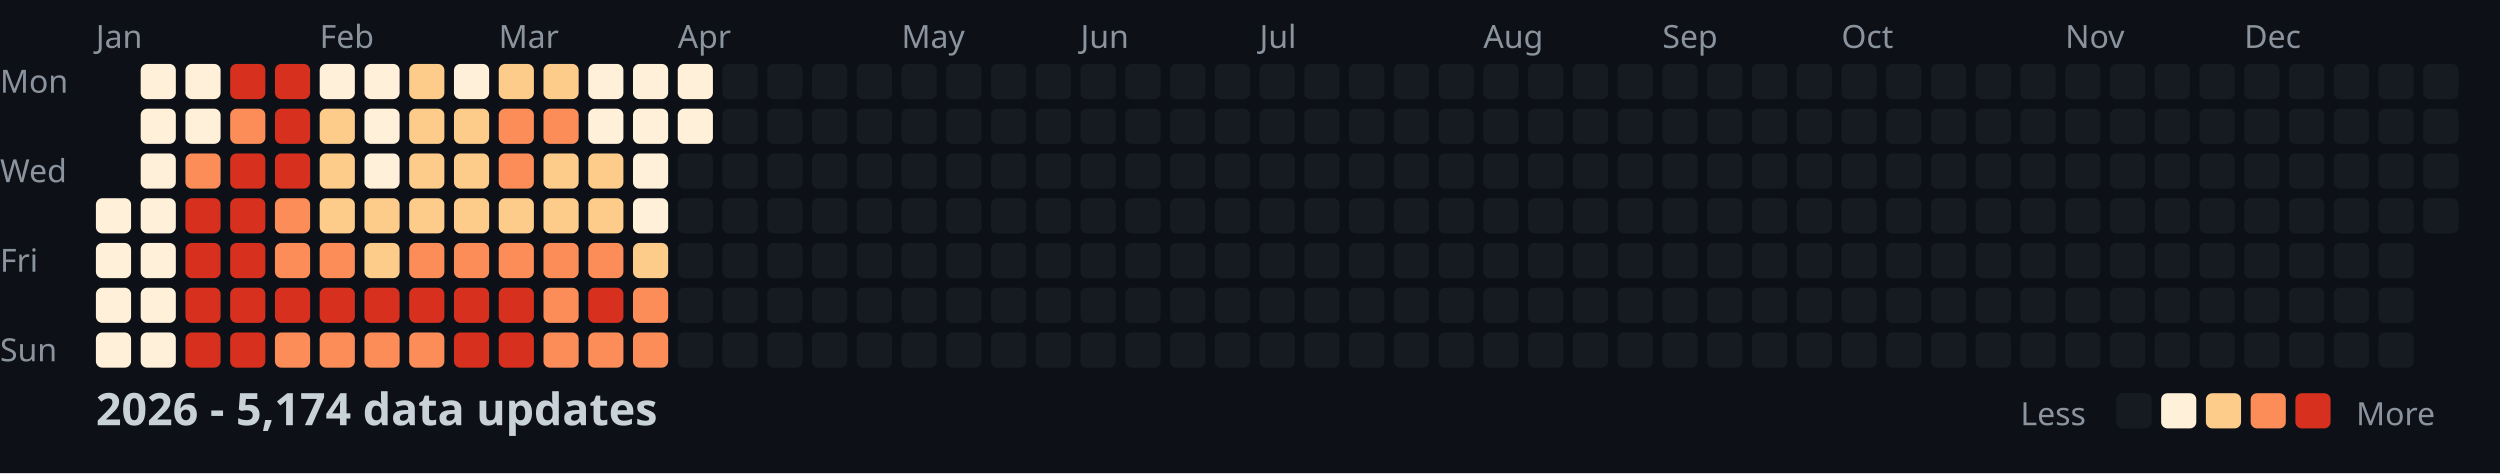
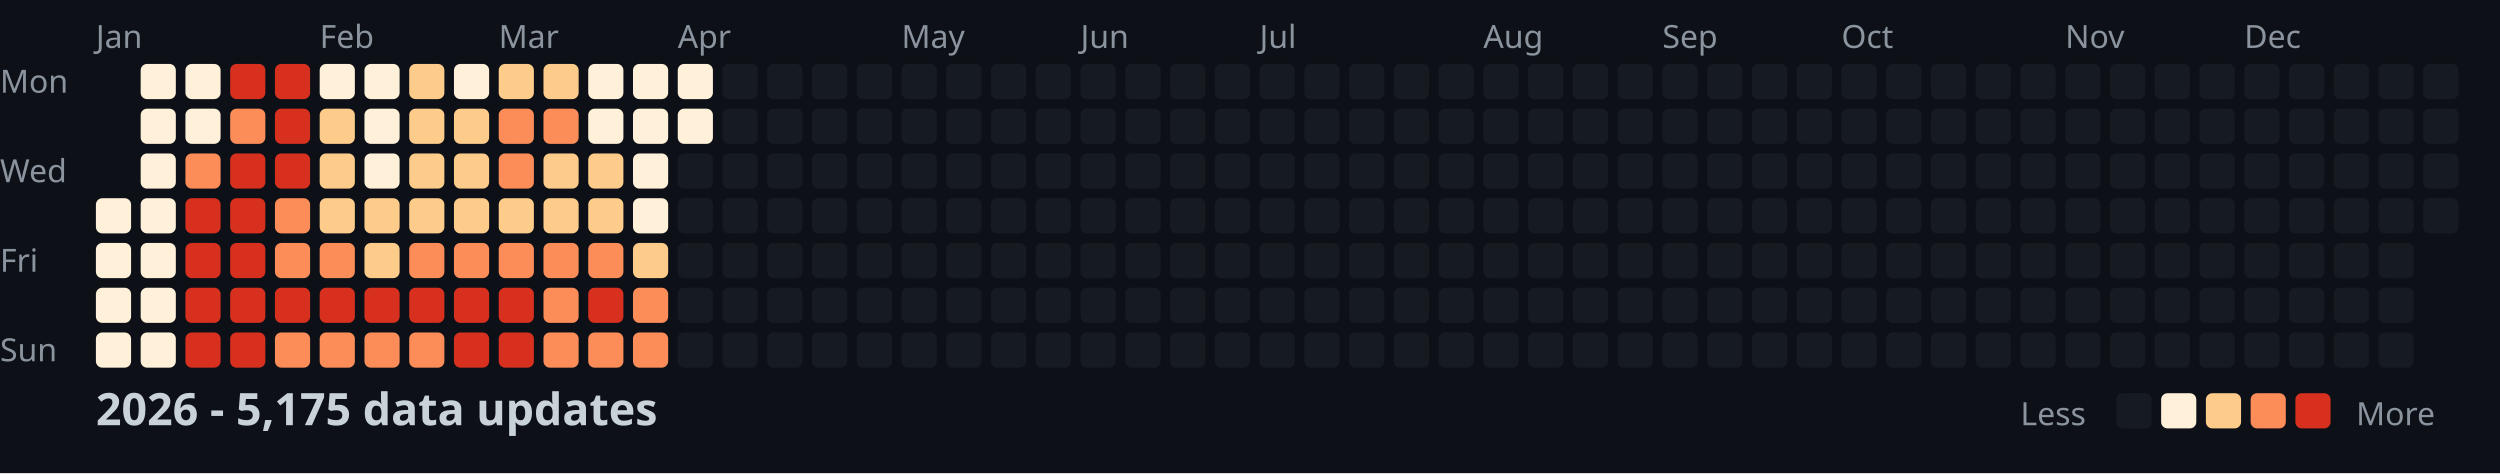
<svg xmlns="http://www.w3.org/2000/svg" width="782" height="148">
  <style>
    .month { font: 10px sans-serif; fill: #8b949e; }
    .day { font: 10px sans-serif; fill: #8b949e; }
    .title { font: bold 14px sans-serif; fill: #c9d1d9; }
    .legend { font: 10px sans-serif; fill: #8b949e; }
  </style>
  <rect width="100%" height="100%" fill="#0d1117" />
  <text x="0" y="29" class="day">Mon</text>
  <text x="0" y="57" class="day">Wed</text>
  <text x="0" y="85" class="day">Fri</text>
  <text x="0" y="113" class="day">Sun</text>
  <text x="30" y="15" class="month">Jan</text>
  <text x="100" y="15" class="month">Feb</text>
  <text x="156" y="15" class="month">Mar</text>
  <text x="212" y="15" class="month">Apr</text>
  <text x="282" y="15" class="month">May</text>
  <text x="338" y="15" class="month">Jun</text>
  <text x="394" y="15" class="month">Jul</text>
  <text x="464" y="15" class="month">Aug</text>
  <text x="520" y="15" class="month">Sep</text>
  <text x="576" y="15" class="month">Oct</text>
  <text x="646" y="15" class="month">Nov</text>
  <text x="702" y="15" class="month">Dec</text>
  <rect x="30" y="62" width="11" height="11" fill="#fef0d9" rx="2" />
  <rect x="30" y="76" width="11" height="11" fill="#fef0d9" rx="2" />
  <rect x="30" y="90" width="11" height="11" fill="#fef0d9" rx="2" />
  <rect x="30" y="104" width="11" height="11" fill="#fef0d9" rx="2" />
  <rect x="44" y="20" width="11" height="11" fill="#fef0d9" rx="2" />
  <rect x="44" y="34" width="11" height="11" fill="#fef0d9" rx="2" />
  <rect x="44" y="48" width="11" height="11" fill="#fef0d9" rx="2" />
  <rect x="44" y="62" width="11" height="11" fill="#fef0d9" rx="2" />
  <rect x="44" y="76" width="11" height="11" fill="#fef0d9" rx="2" />
  <rect x="44" y="90" width="11" height="11" fill="#fef0d9" rx="2" />
  <rect x="44" y="104" width="11" height="11" fill="#fef0d9" rx="2" />
  <rect x="58" y="20" width="11" height="11" fill="#fef0d9" rx="2" />
  <rect x="58" y="34" width="11" height="11" fill="#fef0d9" rx="2" />
  <rect x="58" y="48" width="11" height="11" fill="#fc8d59" rx="2" />
  <rect x="58" y="62" width="11" height="11" fill="#d7301f" rx="2" />
  <rect x="58" y="76" width="11" height="11" fill="#d7301f" rx="2" />
  <rect x="58" y="90" width="11" height="11" fill="#d7301f" rx="2" />
  <rect x="58" y="104" width="11" height="11" fill="#d7301f" rx="2" />
  <rect x="72" y="20" width="11" height="11" fill="#d7301f" rx="2" />
  <rect x="72" y="34" width="11" height="11" fill="#fc8d59" rx="2" />
  <rect x="72" y="48" width="11" height="11" fill="#d7301f" rx="2" />
  <rect x="72" y="62" width="11" height="11" fill="#d7301f" rx="2" />
  <rect x="72" y="76" width="11" height="11" fill="#d7301f" rx="2" />
  <rect x="72" y="90" width="11" height="11" fill="#d7301f" rx="2" />
  <rect x="72" y="104" width="11" height="11" fill="#d7301f" rx="2" />
  <rect x="86" y="20" width="11" height="11" fill="#d7301f" rx="2" />
  <rect x="86" y="34" width="11" height="11" fill="#d7301f" rx="2" />
  <rect x="86" y="48" width="11" height="11" fill="#d7301f" rx="2" />
  <rect x="86" y="62" width="11" height="11" fill="#fc8d59" rx="2" />
  <rect x="86" y="76" width="11" height="11" fill="#fc8d59" rx="2" />
  <rect x="86" y="90" width="11" height="11" fill="#d7301f" rx="2" />
  <rect x="86" y="104" width="11" height="11" fill="#fc8d59" rx="2" />
  <rect x="100" y="20" width="11" height="11" fill="#fef0d9" rx="2" />
  <rect x="100" y="34" width="11" height="11" fill="#fdcc8a" rx="2" />
  <rect x="100" y="48" width="11" height="11" fill="#fdcc8a" rx="2" />
  <rect x="100" y="62" width="11" height="11" fill="#fdcc8a" rx="2" />
  <rect x="100" y="76" width="11" height="11" fill="#fc8d59" rx="2" />
  <rect x="100" y="90" width="11" height="11" fill="#d7301f" rx="2" />
  <rect x="100" y="104" width="11" height="11" fill="#fc8d59" rx="2" />
  <rect x="114" y="20" width="11" height="11" fill="#fef0d9" rx="2" />
  <rect x="114" y="34" width="11" height="11" fill="#fef0d9" rx="2" />
  <rect x="114" y="48" width="11" height="11" fill="#fef0d9" rx="2" />
  <rect x="114" y="62" width="11" height="11" fill="#fdcc8a" rx="2" />
  <rect x="114" y="76" width="11" height="11" fill="#fdcc8a" rx="2" />
  <rect x="114" y="90" width="11" height="11" fill="#d7301f" rx="2" />
  <rect x="114" y="104" width="11" height="11" fill="#fc8d59" rx="2" />
  <rect x="128" y="20" width="11" height="11" fill="#fdcc8a" rx="2" />
  <rect x="128" y="34" width="11" height="11" fill="#fdcc8a" rx="2" />
  <rect x="128" y="48" width="11" height="11" fill="#fdcc8a" rx="2" />
  <rect x="128" y="62" width="11" height="11" fill="#fdcc8a" rx="2" />
  <rect x="128" y="76" width="11" height="11" fill="#fc8d59" rx="2" />
  <rect x="128" y="90" width="11" height="11" fill="#d7301f" rx="2" />
  <rect x="128" y="104" width="11" height="11" fill="#fc8d59" rx="2" />
  <rect x="142" y="20" width="11" height="11" fill="#fef0d9" rx="2" />
  <rect x="142" y="34" width="11" height="11" fill="#fdcc8a" rx="2" />
  <rect x="142" y="48" width="11" height="11" fill="#fdcc8a" rx="2" />
  <rect x="142" y="62" width="11" height="11" fill="#fdcc8a" rx="2" />
  <rect x="142" y="76" width="11" height="11" fill="#fc8d59" rx="2" />
  <rect x="142" y="90" width="11" height="11" fill="#d7301f" rx="2" />
  <rect x="142" y="104" width="11" height="11" fill="#d7301f" rx="2" />
  <rect x="156" y="20" width="11" height="11" fill="#fdcc8a" rx="2" />
  <rect x="156" y="34" width="11" height="11" fill="#fc8d59" rx="2" />
  <rect x="156" y="48" width="11" height="11" fill="#fc8d59" rx="2" />
  <rect x="156" y="62" width="11" height="11" fill="#fdcc8a" rx="2" />
  <rect x="156" y="76" width="11" height="11" fill="#fc8d59" rx="2" />
  <rect x="156" y="90" width="11" height="11" fill="#d7301f" rx="2" />
  <rect x="156" y="104" width="11" height="11" fill="#d7301f" rx="2" />
  <rect x="170" y="20" width="11" height="11" fill="#fdcc8a" rx="2" />
  <rect x="170" y="34" width="11" height="11" fill="#fc8d59" rx="2" />
  <rect x="170" y="48" width="11" height="11" fill="#fdcc8a" rx="2" />
  <rect x="170" y="62" width="11" height="11" fill="#fdcc8a" rx="2" />
  <rect x="170" y="76" width="11" height="11" fill="#fc8d59" rx="2" />
  <rect x="170" y="90" width="11" height="11" fill="#fc8d59" rx="2" />
  <rect x="170" y="104" width="11" height="11" fill="#fc8d59" rx="2" />
  <rect x="184" y="20" width="11" height="11" fill="#fef0d9" rx="2" />
  <rect x="184" y="34" width="11" height="11" fill="#fef0d9" rx="2" />
  <rect x="184" y="48" width="11" height="11" fill="#fdcc8a" rx="2" />
  <rect x="184" y="62" width="11" height="11" fill="#fdcc8a" rx="2" />
  <rect x="184" y="76" width="11" height="11" fill="#fc8d59" rx="2" />
  <rect x="184" y="90" width="11" height="11" fill="#d7301f" rx="2" />
  <rect x="184" y="104" width="11" height="11" fill="#fc8d59" rx="2" />
  <rect x="198" y="20" width="11" height="11" fill="#fef0d9" rx="2" />
  <rect x="198" y="34" width="11" height="11" fill="#fef0d9" rx="2" />
  <rect x="198" y="48" width="11" height="11" fill="#fef0d9" rx="2" />
  <rect x="198" y="62" width="11" height="11" fill="#fef0d9" rx="2" />
  <rect x="198" y="76" width="11" height="11" fill="#fdcc8a" rx="2" />
  <rect x="198" y="90" width="11" height="11" fill="#fc8d59" rx="2" />
  <rect x="198" y="104" width="11" height="11" fill="#fc8d59" rx="2" />
  <rect x="212" y="20" width="11" height="11" fill="#fef0d9" rx="2" />
  <rect x="212" y="34" width="11" height="11" fill="#fef0d9" rx="2" />
  <rect x="212" y="48" width="11" height="11" fill="#161b22" rx="2" />
  <rect x="212" y="62" width="11" height="11" fill="#161b22" rx="2" />
  <rect x="212" y="76" width="11" height="11" fill="#161b22" rx="2" />
  <rect x="212" y="90" width="11" height="11" fill="#161b22" rx="2" />
  <rect x="212" y="104" width="11" height="11" fill="#161b22" rx="2" />
  <rect x="226" y="20" width="11" height="11" fill="#161b22" rx="2" />
  <rect x="226" y="34" width="11" height="11" fill="#161b22" rx="2" />
  <rect x="226" y="48" width="11" height="11" fill="#161b22" rx="2" />
  <rect x="226" y="62" width="11" height="11" fill="#161b22" rx="2" />
  <rect x="226" y="76" width="11" height="11" fill="#161b22" rx="2" />
  <rect x="226" y="90" width="11" height="11" fill="#161b22" rx="2" />
  <rect x="226" y="104" width="11" height="11" fill="#161b22" rx="2" />
  <rect x="240" y="20" width="11" height="11" fill="#161b22" rx="2" />
  <rect x="240" y="34" width="11" height="11" fill="#161b22" rx="2" />
  <rect x="240" y="48" width="11" height="11" fill="#161b22" rx="2" />
  <rect x="240" y="62" width="11" height="11" fill="#161b22" rx="2" />
  <rect x="240" y="76" width="11" height="11" fill="#161b22" rx="2" />
  <rect x="240" y="90" width="11" height="11" fill="#161b22" rx="2" />
  <rect x="240" y="104" width="11" height="11" fill="#161b22" rx="2" />
  <rect x="254" y="20" width="11" height="11" fill="#161b22" rx="2" />
  <rect x="254" y="34" width="11" height="11" fill="#161b22" rx="2" />
  <rect x="254" y="48" width="11" height="11" fill="#161b22" rx="2" />
  <rect x="254" y="62" width="11" height="11" fill="#161b22" rx="2" />
  <rect x="254" y="76" width="11" height="11" fill="#161b22" rx="2" />
  <rect x="254" y="90" width="11" height="11" fill="#161b22" rx="2" />
  <rect x="254" y="104" width="11" height="11" fill="#161b22" rx="2" />
  <rect x="268" y="20" width="11" height="11" fill="#161b22" rx="2" />
  <rect x="268" y="34" width="11" height="11" fill="#161b22" rx="2" />
  <rect x="268" y="48" width="11" height="11" fill="#161b22" rx="2" />
  <rect x="268" y="62" width="11" height="11" fill="#161b22" rx="2" />
  <rect x="268" y="76" width="11" height="11" fill="#161b22" rx="2" />
  <rect x="268" y="90" width="11" height="11" fill="#161b22" rx="2" />
  <rect x="268" y="104" width="11" height="11" fill="#161b22" rx="2" />
  <rect x="282" y="20" width="11" height="11" fill="#161b22" rx="2" />
  <rect x="282" y="34" width="11" height="11" fill="#161b22" rx="2" />
  <rect x="282" y="48" width="11" height="11" fill="#161b22" rx="2" />
  <rect x="282" y="62" width="11" height="11" fill="#161b22" rx="2" />
  <rect x="282" y="76" width="11" height="11" fill="#161b22" rx="2" />
  <rect x="282" y="90" width="11" height="11" fill="#161b22" rx="2" />
  <rect x="282" y="104" width="11" height="11" fill="#161b22" rx="2" />
  <rect x="296" y="20" width="11" height="11" fill="#161b22" rx="2" />
  <rect x="296" y="34" width="11" height="11" fill="#161b22" rx="2" />
  <rect x="296" y="48" width="11" height="11" fill="#161b22" rx="2" />
  <rect x="296" y="62" width="11" height="11" fill="#161b22" rx="2" />
  <rect x="296" y="76" width="11" height="11" fill="#161b22" rx="2" />
  <rect x="296" y="90" width="11" height="11" fill="#161b22" rx="2" />
  <rect x="296" y="104" width="11" height="11" fill="#161b22" rx="2" />
  <rect x="310" y="20" width="11" height="11" fill="#161b22" rx="2" />
  <rect x="310" y="34" width="11" height="11" fill="#161b22" rx="2" />
  <rect x="310" y="48" width="11" height="11" fill="#161b22" rx="2" />
  <rect x="310" y="62" width="11" height="11" fill="#161b22" rx="2" />
  <rect x="310" y="76" width="11" height="11" fill="#161b22" rx="2" />
  <rect x="310" y="90" width="11" height="11" fill="#161b22" rx="2" />
  <rect x="310" y="104" width="11" height="11" fill="#161b22" rx="2" />
  <rect x="324" y="20" width="11" height="11" fill="#161b22" rx="2" />
  <rect x="324" y="34" width="11" height="11" fill="#161b22" rx="2" />
  <rect x="324" y="48" width="11" height="11" fill="#161b22" rx="2" />
  <rect x="324" y="62" width="11" height="11" fill="#161b22" rx="2" />
  <rect x="324" y="76" width="11" height="11" fill="#161b22" rx="2" />
  <rect x="324" y="90" width="11" height="11" fill="#161b22" rx="2" />
  <rect x="324" y="104" width="11" height="11" fill="#161b22" rx="2" />
  <rect x="338" y="20" width="11" height="11" fill="#161b22" rx="2" />
  <rect x="338" y="34" width="11" height="11" fill="#161b22" rx="2" />
  <rect x="338" y="48" width="11" height="11" fill="#161b22" rx="2" />
  <rect x="338" y="62" width="11" height="11" fill="#161b22" rx="2" />
  <rect x="338" y="76" width="11" height="11" fill="#161b22" rx="2" />
  <rect x="338" y="90" width="11" height="11" fill="#161b22" rx="2" />
  <rect x="338" y="104" width="11" height="11" fill="#161b22" rx="2" />
  <rect x="352" y="20" width="11" height="11" fill="#161b22" rx="2" />
  <rect x="352" y="34" width="11" height="11" fill="#161b22" rx="2" />
  <rect x="352" y="48" width="11" height="11" fill="#161b22" rx="2" />
  <rect x="352" y="62" width="11" height="11" fill="#161b22" rx="2" />
  <rect x="352" y="76" width="11" height="11" fill="#161b22" rx="2" />
  <rect x="352" y="90" width="11" height="11" fill="#161b22" rx="2" />
  <rect x="352" y="104" width="11" height="11" fill="#161b22" rx="2" />
  <rect x="366" y="20" width="11" height="11" fill="#161b22" rx="2" />
  <rect x="366" y="34" width="11" height="11" fill="#161b22" rx="2" />
  <rect x="366" y="48" width="11" height="11" fill="#161b22" rx="2" />
  <rect x="366" y="62" width="11" height="11" fill="#161b22" rx="2" />
  <rect x="366" y="76" width="11" height="11" fill="#161b22" rx="2" />
  <rect x="366" y="90" width="11" height="11" fill="#161b22" rx="2" />
  <rect x="366" y="104" width="11" height="11" fill="#161b22" rx="2" />
  <rect x="380" y="20" width="11" height="11" fill="#161b22" rx="2" />
  <rect x="380" y="34" width="11" height="11" fill="#161b22" rx="2" />
  <rect x="380" y="48" width="11" height="11" fill="#161b22" rx="2" />
  <rect x="380" y="62" width="11" height="11" fill="#161b22" rx="2" />
  <rect x="380" y="76" width="11" height="11" fill="#161b22" rx="2" />
  <rect x="380" y="90" width="11" height="11" fill="#161b22" rx="2" />
  <rect x="380" y="104" width="11" height="11" fill="#161b22" rx="2" />
  <rect x="394" y="20" width="11" height="11" fill="#161b22" rx="2" />
  <rect x="394" y="34" width="11" height="11" fill="#161b22" rx="2" />
  <rect x="394" y="48" width="11" height="11" fill="#161b22" rx="2" />
  <rect x="394" y="62" width="11" height="11" fill="#161b22" rx="2" />
  <rect x="394" y="76" width="11" height="11" fill="#161b22" rx="2" />
  <rect x="394" y="90" width="11" height="11" fill="#161b22" rx="2" />
  <rect x="394" y="104" width="11" height="11" fill="#161b22" rx="2" />
  <rect x="408" y="20" width="11" height="11" fill="#161b22" rx="2" />
  <rect x="408" y="34" width="11" height="11" fill="#161b22" rx="2" />
  <rect x="408" y="48" width="11" height="11" fill="#161b22" rx="2" />
  <rect x="408" y="62" width="11" height="11" fill="#161b22" rx="2" />
  <rect x="408" y="76" width="11" height="11" fill="#161b22" rx="2" />
  <rect x="408" y="90" width="11" height="11" fill="#161b22" rx="2" />
  <rect x="408" y="104" width="11" height="11" fill="#161b22" rx="2" />
  <rect x="422" y="20" width="11" height="11" fill="#161b22" rx="2" />
  <rect x="422" y="34" width="11" height="11" fill="#161b22" rx="2" />
  <rect x="422" y="48" width="11" height="11" fill="#161b22" rx="2" />
  <rect x="422" y="62" width="11" height="11" fill="#161b22" rx="2" />
  <rect x="422" y="76" width="11" height="11" fill="#161b22" rx="2" />
  <rect x="422" y="90" width="11" height="11" fill="#161b22" rx="2" />
  <rect x="422" y="104" width="11" height="11" fill="#161b22" rx="2" />
  <rect x="436" y="20" width="11" height="11" fill="#161b22" rx="2" />
  <rect x="436" y="34" width="11" height="11" fill="#161b22" rx="2" />
  <rect x="436" y="48" width="11" height="11" fill="#161b22" rx="2" />
  <rect x="436" y="62" width="11" height="11" fill="#161b22" rx="2" />
  <rect x="436" y="76" width="11" height="11" fill="#161b22" rx="2" />
  <rect x="436" y="90" width="11" height="11" fill="#161b22" rx="2" />
  <rect x="436" y="104" width="11" height="11" fill="#161b22" rx="2" />
  <rect x="450" y="20" width="11" height="11" fill="#161b22" rx="2" />
  <rect x="450" y="34" width="11" height="11" fill="#161b22" rx="2" />
  <rect x="450" y="48" width="11" height="11" fill="#161b22" rx="2" />
  <rect x="450" y="62" width="11" height="11" fill="#161b22" rx="2" />
  <rect x="450" y="76" width="11" height="11" fill="#161b22" rx="2" />
  <rect x="450" y="90" width="11" height="11" fill="#161b22" rx="2" />
  <rect x="450" y="104" width="11" height="11" fill="#161b22" rx="2" />
  <rect x="464" y="20" width="11" height="11" fill="#161b22" rx="2" />
  <rect x="464" y="34" width="11" height="11" fill="#161b22" rx="2" />
  <rect x="464" y="48" width="11" height="11" fill="#161b22" rx="2" />
  <rect x="464" y="62" width="11" height="11" fill="#161b22" rx="2" />
  <rect x="464" y="76" width="11" height="11" fill="#161b22" rx="2" />
  <rect x="464" y="90" width="11" height="11" fill="#161b22" rx="2" />
  <rect x="464" y="104" width="11" height="11" fill="#161b22" rx="2" />
  <rect x="478" y="20" width="11" height="11" fill="#161b22" rx="2" />
  <rect x="478" y="34" width="11" height="11" fill="#161b22" rx="2" />
  <rect x="478" y="48" width="11" height="11" fill="#161b22" rx="2" />
  <rect x="478" y="62" width="11" height="11" fill="#161b22" rx="2" />
  <rect x="478" y="76" width="11" height="11" fill="#161b22" rx="2" />
  <rect x="478" y="90" width="11" height="11" fill="#161b22" rx="2" />
  <rect x="478" y="104" width="11" height="11" fill="#161b22" rx="2" />
  <rect x="492" y="20" width="11" height="11" fill="#161b22" rx="2" />
  <rect x="492" y="34" width="11" height="11" fill="#161b22" rx="2" />
  <rect x="492" y="48" width="11" height="11" fill="#161b22" rx="2" />
  <rect x="492" y="62" width="11" height="11" fill="#161b22" rx="2" />
  <rect x="492" y="76" width="11" height="11" fill="#161b22" rx="2" />
  <rect x="492" y="90" width="11" height="11" fill="#161b22" rx="2" />
  <rect x="492" y="104" width="11" height="11" fill="#161b22" rx="2" />
  <rect x="506" y="20" width="11" height="11" fill="#161b22" rx="2" />
  <rect x="506" y="34" width="11" height="11" fill="#161b22" rx="2" />
  <rect x="506" y="48" width="11" height="11" fill="#161b22" rx="2" />
  <rect x="506" y="62" width="11" height="11" fill="#161b22" rx="2" />
  <rect x="506" y="76" width="11" height="11" fill="#161b22" rx="2" />
  <rect x="506" y="90" width="11" height="11" fill="#161b22" rx="2" />
  <rect x="506" y="104" width="11" height="11" fill="#161b22" rx="2" />
  <rect x="520" y="20" width="11" height="11" fill="#161b22" rx="2" />
  <rect x="520" y="34" width="11" height="11" fill="#161b22" rx="2" />
  <rect x="520" y="48" width="11" height="11" fill="#161b22" rx="2" />
  <rect x="520" y="62" width="11" height="11" fill="#161b22" rx="2" />
  <rect x="520" y="76" width="11" height="11" fill="#161b22" rx="2" />
  <rect x="520" y="90" width="11" height="11" fill="#161b22" rx="2" />
  <rect x="520" y="104" width="11" height="11" fill="#161b22" rx="2" />
  <rect x="534" y="20" width="11" height="11" fill="#161b22" rx="2" />
  <rect x="534" y="34" width="11" height="11" fill="#161b22" rx="2" />
  <rect x="534" y="48" width="11" height="11" fill="#161b22" rx="2" />
  <rect x="534" y="62" width="11" height="11" fill="#161b22" rx="2" />
  <rect x="534" y="76" width="11" height="11" fill="#161b22" rx="2" />
  <rect x="534" y="90" width="11" height="11" fill="#161b22" rx="2" />
  <rect x="534" y="104" width="11" height="11" fill="#161b22" rx="2" />
  <rect x="548" y="20" width="11" height="11" fill="#161b22" rx="2" />
  <rect x="548" y="34" width="11" height="11" fill="#161b22" rx="2" />
  <rect x="548" y="48" width="11" height="11" fill="#161b22" rx="2" />
  <rect x="548" y="62" width="11" height="11" fill="#161b22" rx="2" />
  <rect x="548" y="76" width="11" height="11" fill="#161b22" rx="2" />
  <rect x="548" y="90" width="11" height="11" fill="#161b22" rx="2" />
  <rect x="548" y="104" width="11" height="11" fill="#161b22" rx="2" />
  <rect x="562" y="20" width="11" height="11" fill="#161b22" rx="2" />
  <rect x="562" y="34" width="11" height="11" fill="#161b22" rx="2" />
  <rect x="562" y="48" width="11" height="11" fill="#161b22" rx="2" />
  <rect x="562" y="62" width="11" height="11" fill="#161b22" rx="2" />
  <rect x="562" y="76" width="11" height="11" fill="#161b22" rx="2" />
  <rect x="562" y="90" width="11" height="11" fill="#161b22" rx="2" />
  <rect x="562" y="104" width="11" height="11" fill="#161b22" rx="2" />
  <rect x="576" y="20" width="11" height="11" fill="#161b22" rx="2" />
  <rect x="576" y="34" width="11" height="11" fill="#161b22" rx="2" />
  <rect x="576" y="48" width="11" height="11" fill="#161b22" rx="2" />
  <rect x="576" y="62" width="11" height="11" fill="#161b22" rx="2" />
  <rect x="576" y="76" width="11" height="11" fill="#161b22" rx="2" />
  <rect x="576" y="90" width="11" height="11" fill="#161b22" rx="2" />
  <rect x="576" y="104" width="11" height="11" fill="#161b22" rx="2" />
  <rect x="590" y="20" width="11" height="11" fill="#161b22" rx="2" />
  <rect x="590" y="34" width="11" height="11" fill="#161b22" rx="2" />
  <rect x="590" y="48" width="11" height="11" fill="#161b22" rx="2" />
  <rect x="590" y="62" width="11" height="11" fill="#161b22" rx="2" />
  <rect x="590" y="76" width="11" height="11" fill="#161b22" rx="2" />
  <rect x="590" y="90" width="11" height="11" fill="#161b22" rx="2" />
  <rect x="590" y="104" width="11" height="11" fill="#161b22" rx="2" />
  <rect x="604" y="20" width="11" height="11" fill="#161b22" rx="2" />
  <rect x="604" y="34" width="11" height="11" fill="#161b22" rx="2" />
  <rect x="604" y="48" width="11" height="11" fill="#161b22" rx="2" />
  <rect x="604" y="62" width="11" height="11" fill="#161b22" rx="2" />
  <rect x="604" y="76" width="11" height="11" fill="#161b22" rx="2" />
  <rect x="604" y="90" width="11" height="11" fill="#161b22" rx="2" />
  <rect x="604" y="104" width="11" height="11" fill="#161b22" rx="2" />
  <rect x="618" y="20" width="11" height="11" fill="#161b22" rx="2" />
  <rect x="618" y="34" width="11" height="11" fill="#161b22" rx="2" />
  <rect x="618" y="48" width="11" height="11" fill="#161b22" rx="2" />
  <rect x="618" y="62" width="11" height="11" fill="#161b22" rx="2" />
  <rect x="618" y="76" width="11" height="11" fill="#161b22" rx="2" />
  <rect x="618" y="90" width="11" height="11" fill="#161b22" rx="2" />
  <rect x="618" y="104" width="11" height="11" fill="#161b22" rx="2" />
  <rect x="632" y="20" width="11" height="11" fill="#161b22" rx="2" />
  <rect x="632" y="34" width="11" height="11" fill="#161b22" rx="2" />
  <rect x="632" y="48" width="11" height="11" fill="#161b22" rx="2" />
  <rect x="632" y="62" width="11" height="11" fill="#161b22" rx="2" />
  <rect x="632" y="76" width="11" height="11" fill="#161b22" rx="2" />
  <rect x="632" y="90" width="11" height="11" fill="#161b22" rx="2" />
  <rect x="632" y="104" width="11" height="11" fill="#161b22" rx="2" />
  <rect x="646" y="20" width="11" height="11" fill="#161b22" rx="2" />
  <rect x="646" y="34" width="11" height="11" fill="#161b22" rx="2" />
  <rect x="646" y="48" width="11" height="11" fill="#161b22" rx="2" />
  <rect x="646" y="62" width="11" height="11" fill="#161b22" rx="2" />
  <rect x="646" y="76" width="11" height="11" fill="#161b22" rx="2" />
  <rect x="646" y="90" width="11" height="11" fill="#161b22" rx="2" />
  <rect x="646" y="104" width="11" height="11" fill="#161b22" rx="2" />
  <rect x="660" y="20" width="11" height="11" fill="#161b22" rx="2" />
  <rect x="660" y="34" width="11" height="11" fill="#161b22" rx="2" />
  <rect x="660" y="48" width="11" height="11" fill="#161b22" rx="2" />
  <rect x="660" y="62" width="11" height="11" fill="#161b22" rx="2" />
  <rect x="660" y="76" width="11" height="11" fill="#161b22" rx="2" />
  <rect x="660" y="90" width="11" height="11" fill="#161b22" rx="2" />
  <rect x="660" y="104" width="11" height="11" fill="#161b22" rx="2" />
  <rect x="674" y="20" width="11" height="11" fill="#161b22" rx="2" />
  <rect x="674" y="34" width="11" height="11" fill="#161b22" rx="2" />
  <rect x="674" y="48" width="11" height="11" fill="#161b22" rx="2" />
  <rect x="674" y="62" width="11" height="11" fill="#161b22" rx="2" />
  <rect x="674" y="76" width="11" height="11" fill="#161b22" rx="2" />
  <rect x="674" y="90" width="11" height="11" fill="#161b22" rx="2" />
  <rect x="674" y="104" width="11" height="11" fill="#161b22" rx="2" />
  <rect x="688" y="20" width="11" height="11" fill="#161b22" rx="2" />
  <rect x="688" y="34" width="11" height="11" fill="#161b22" rx="2" />
  <rect x="688" y="48" width="11" height="11" fill="#161b22" rx="2" />
  <rect x="688" y="62" width="11" height="11" fill="#161b22" rx="2" />
  <rect x="688" y="76" width="11" height="11" fill="#161b22" rx="2" />
  <rect x="688" y="90" width="11" height="11" fill="#161b22" rx="2" />
  <rect x="688" y="104" width="11" height="11" fill="#161b22" rx="2" />
  <rect x="702" y="20" width="11" height="11" fill="#161b22" rx="2" />
  <rect x="702" y="34" width="11" height="11" fill="#161b22" rx="2" />
  <rect x="702" y="48" width="11" height="11" fill="#161b22" rx="2" />
  <rect x="702" y="62" width="11" height="11" fill="#161b22" rx="2" />
  <rect x="702" y="76" width="11" height="11" fill="#161b22" rx="2" />
  <rect x="702" y="90" width="11" height="11" fill="#161b22" rx="2" />
  <rect x="702" y="104" width="11" height="11" fill="#161b22" rx="2" />
  <rect x="716" y="20" width="11" height="11" fill="#161b22" rx="2" />
  <rect x="716" y="34" width="11" height="11" fill="#161b22" rx="2" />
  <rect x="716" y="48" width="11" height="11" fill="#161b22" rx="2" />
  <rect x="716" y="62" width="11" height="11" fill="#161b22" rx="2" />
  <rect x="716" y="76" width="11" height="11" fill="#161b22" rx="2" />
  <rect x="716" y="90" width="11" height="11" fill="#161b22" rx="2" />
  <rect x="716" y="104" width="11" height="11" fill="#161b22" rx="2" />
  <rect x="730" y="20" width="11" height="11" fill="#161b22" rx="2" />
  <rect x="730" y="34" width="11" height="11" fill="#161b22" rx="2" />
  <rect x="730" y="48" width="11" height="11" fill="#161b22" rx="2" />
  <rect x="730" y="62" width="11" height="11" fill="#161b22" rx="2" />
  <rect x="730" y="76" width="11" height="11" fill="#161b22" rx="2" />
  <rect x="730" y="90" width="11" height="11" fill="#161b22" rx="2" />
  <rect x="730" y="104" width="11" height="11" fill="#161b22" rx="2" />
  <rect x="744" y="20" width="11" height="11" fill="#161b22" rx="2" />
  <rect x="744" y="34" width="11" height="11" fill="#161b22" rx="2" />
  <rect x="744" y="48" width="11" height="11" fill="#161b22" rx="2" />
  <rect x="744" y="62" width="11" height="11" fill="#161b22" rx="2" />
  <rect x="744" y="76" width="11" height="11" fill="#161b22" rx="2" />
  <rect x="744" y="90" width="11" height="11" fill="#161b22" rx="2" />
  <rect x="744" y="104" width="11" height="11" fill="#161b22" rx="2" />
  <rect x="758" y="20" width="11" height="11" fill="#161b22" rx="2" />
  <rect x="758" y="34" width="11" height="11" fill="#161b22" rx="2" />
  <rect x="758" y="48" width="11" height="11" fill="#161b22" rx="2" />
  <rect x="758" y="62" width="11" height="11" fill="#161b22" rx="2" />
-   <text x="30" y="133" class="title">2026 - 5,174 data updates</text>
+   <text x="30" y="133" class="title">2026 - 5,175 data updates</text>
  <text x="632" y="133" class="legend">Less</text>
  <rect x="662" y="123" width="11" height="11" fill="#161b22" rx="2" />
  <rect x="676" y="123" width="11" height="11" fill="#fef0d9" rx="2" />
  <rect x="690" y="123" width="11" height="11" fill="#fdcc8a" rx="2" />
  <rect x="704" y="123" width="11" height="11" fill="#fc8d59" rx="2" />
  <rect x="718" y="123" width="11" height="11" fill="#d7301f" rx="2" />
  <text x="737" y="133" class="legend">More</text>
</svg>
